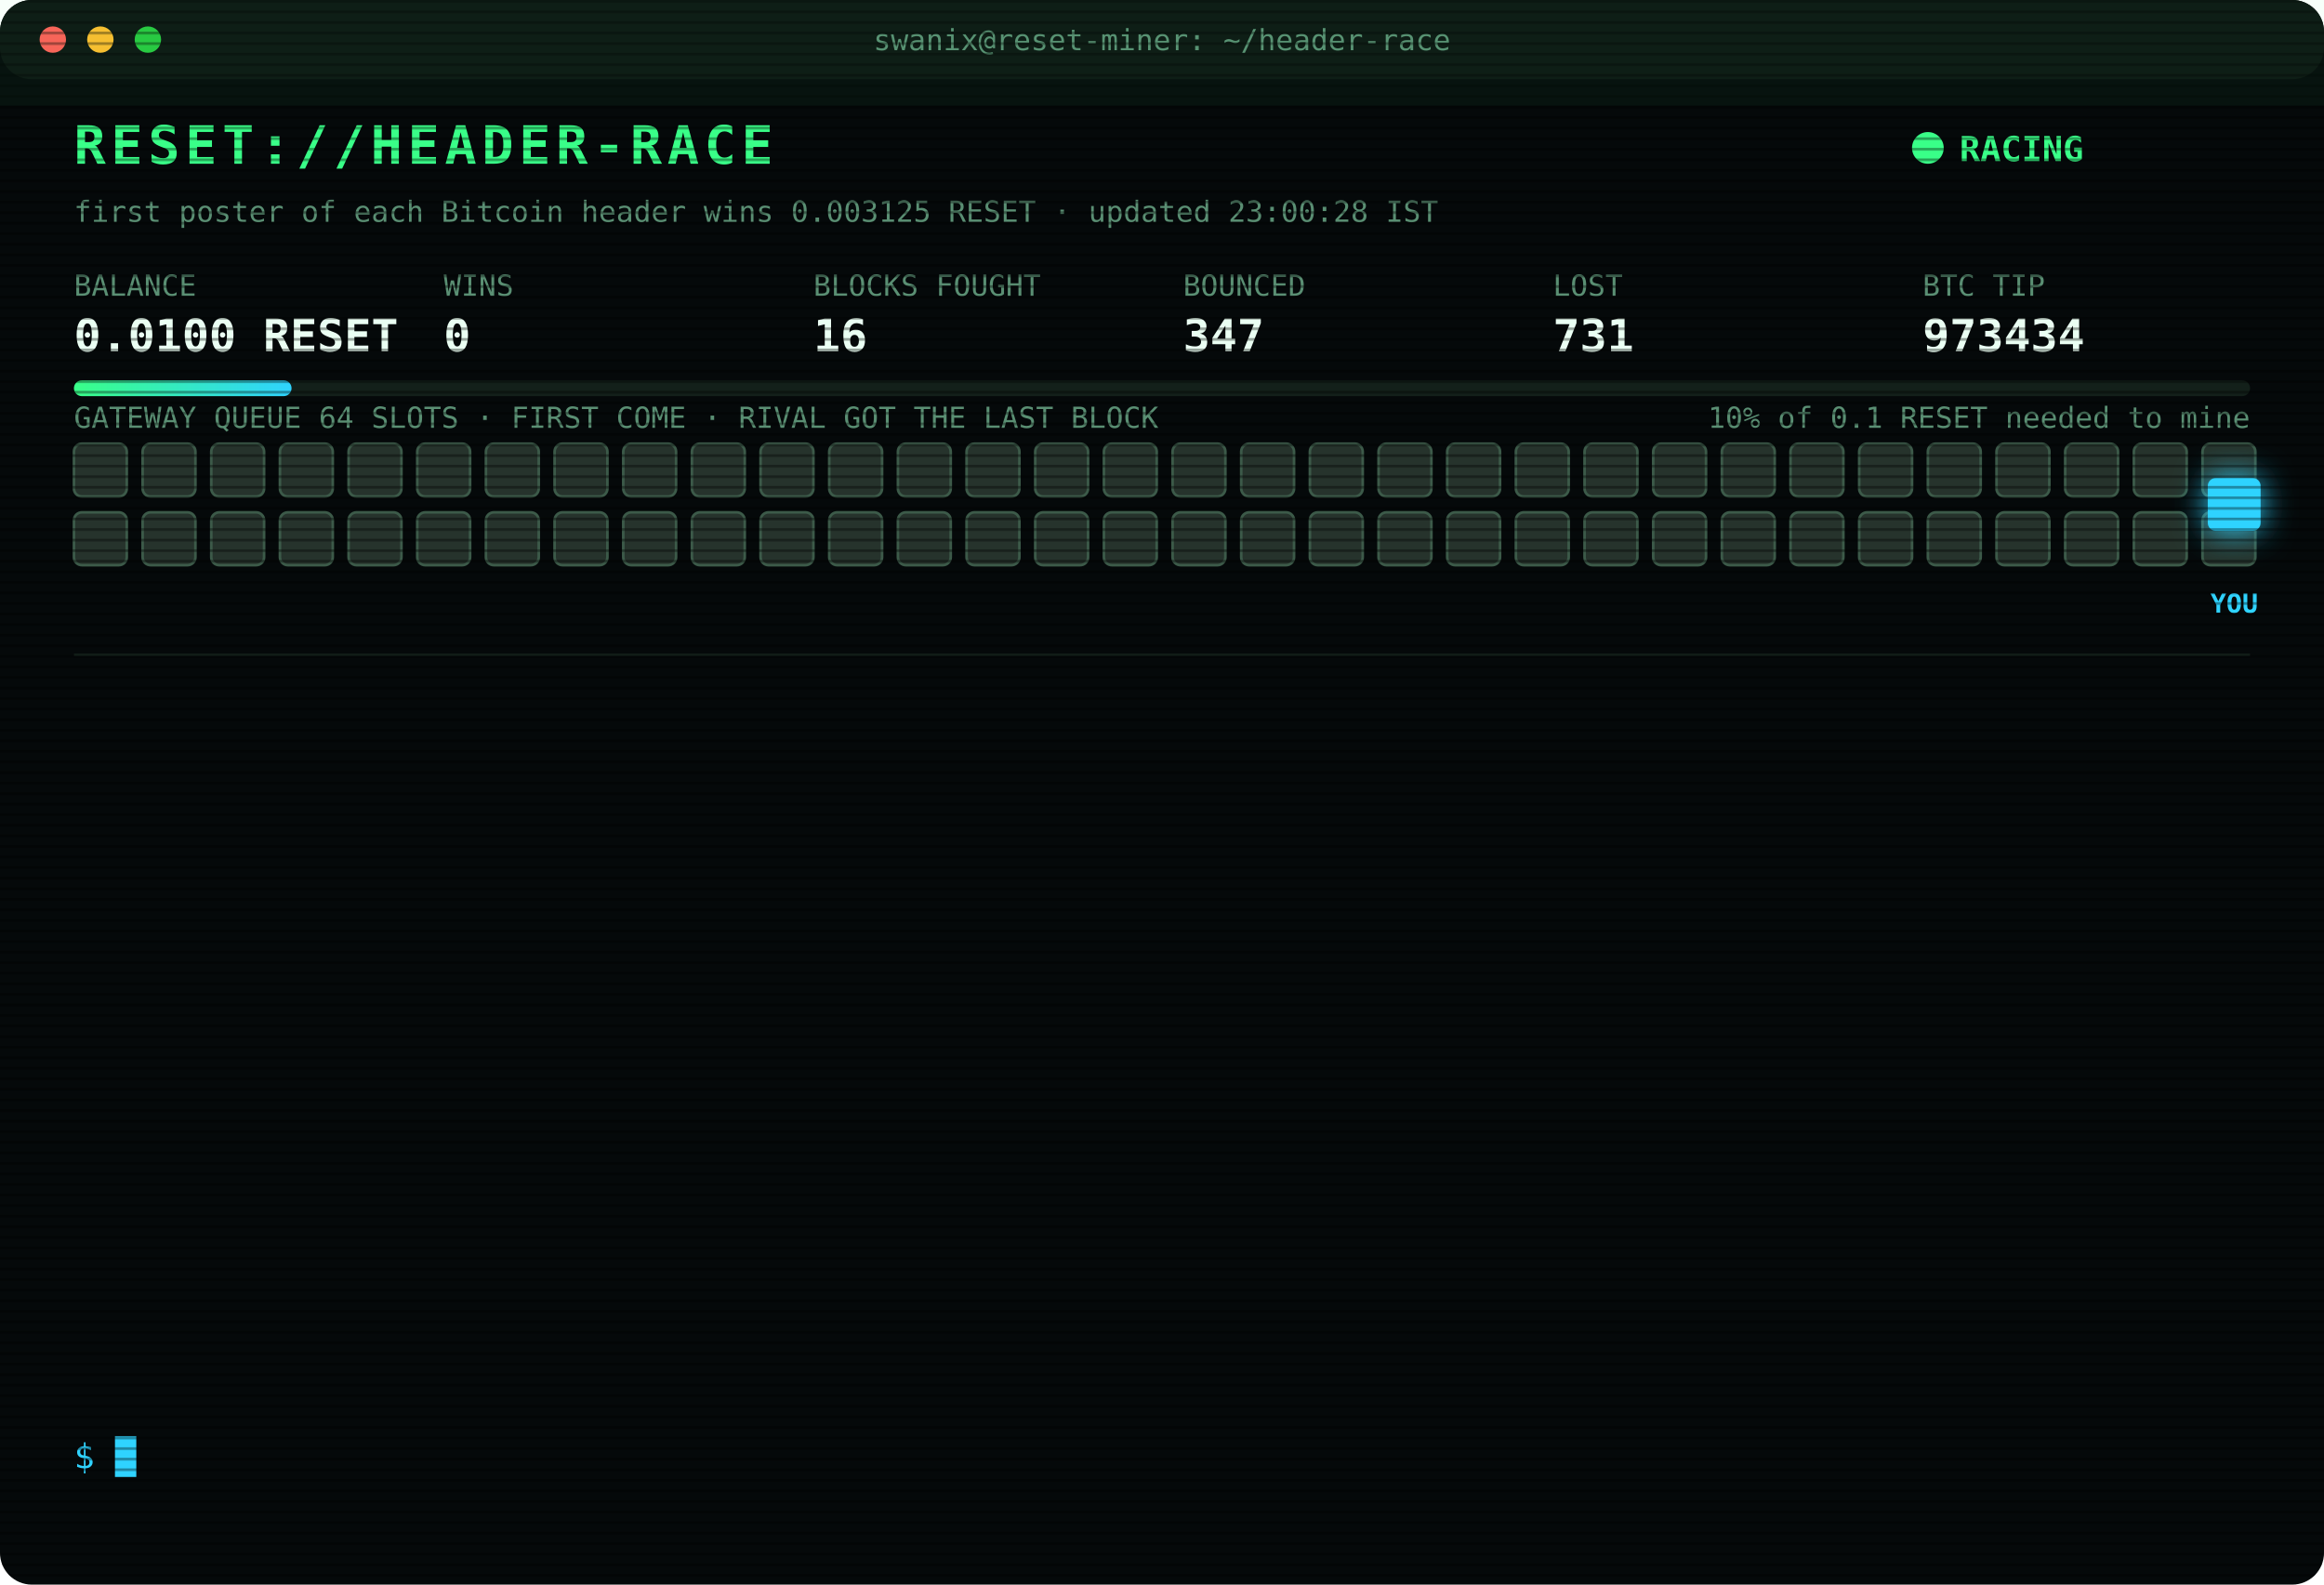
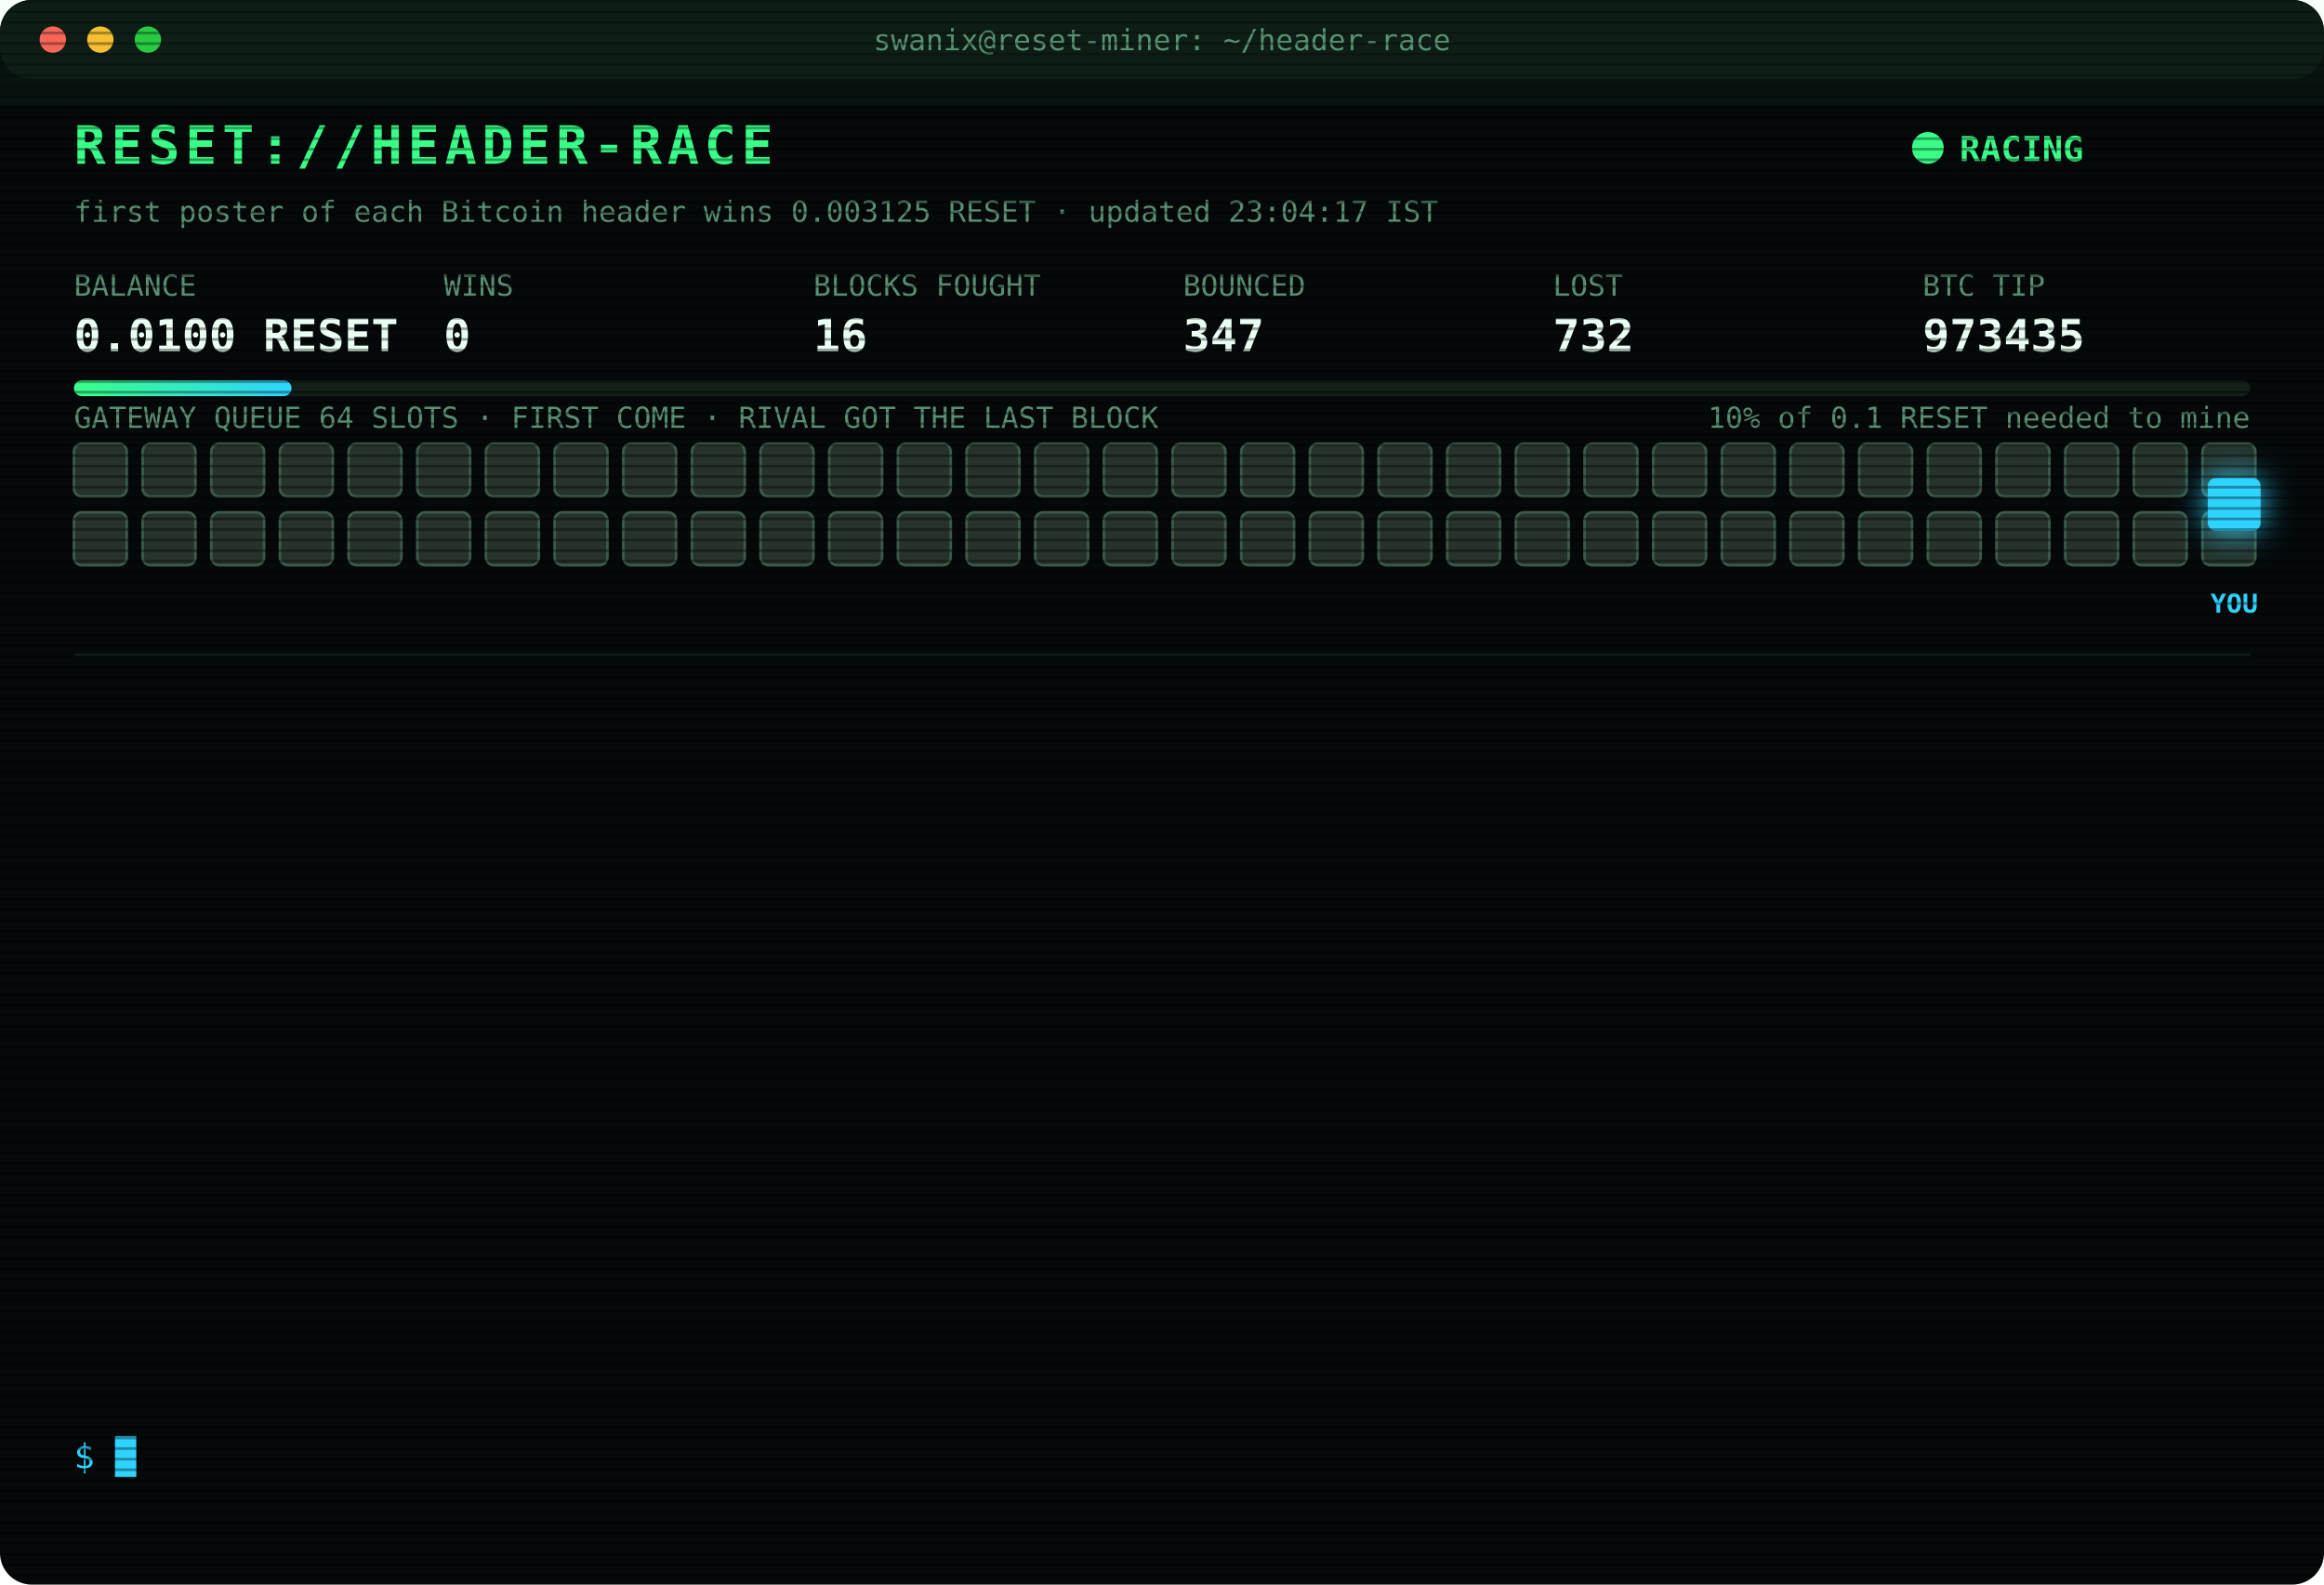
<svg xmlns="http://www.w3.org/2000/svg" width="880" height="600" viewBox="0 0 880 600" font-family="ui-monospace,SFMono-Regular,Menlo,Consolas,monospace">
  <style>
text{font-size:13px;fill:#7CFFB2}
.title{font-size:20px;font-weight:700;fill:#39FF88;letter-spacing:2px;animation:glitch 3s infinite steps(1)}
.sub{fill:#2fd3ff}.k{fill:#5a8f73;font-size:11px}.v{font-size:17px;font-weight:700;fill:#eafff3}
.ts{fill:#3f6b56}.boot{fill:#2fd3ff}.dim{fill:#5a8f73}.bad{fill:#ff4d6d}.warn{fill:#ffd23f}.mag{fill:#ff5cf0}.win{fill:#39FF88;font-weight:700}
.tag{font-size:10px;fill:#2fd3ff;font-weight:700}
.rival{fill:#26332c;stroke:#3c5a49;animation:jam 1.2s infinite alternate}
.idle{fill:#141c18;stroke:#22302a;animation:breathe 4s infinite}
.me{fill:#2fd3ff;filter:drop-shadow(0 0 6px #2fd3ff)}
.hover{animation:nudge 1.1s infinite ease-in-out}.bounce{animation:kick 1.4s infinite}
.ln{opacity:0;animation:in .4s forwards}
.cur{animation:blink 1s infinite steps(1)}
.scan{animation:scan 6s infinite linear}
.led{animation:blink 1.4s infinite}
@keyframes in{from{opacity:0;transform:translateX(-6px)}to{opacity:1;transform:none}}
@keyframes blink{50%{opacity:0}}
@keyframes jam{to{fill:#33463b}}
@keyframes breathe{50%{opacity:.4}}
@keyframes nudge{50%{transform:translateX(-10px)}}
@keyframes kick{0%,100%{transform:none}30%{transform:translateX(-14px)}55%{transform:translateX(10px) translateY(-6px)}}
@keyframes glitch{0%,92%{transform:none}93%{transform:translateX(2px);fill:#ff4d6d}95%{transform:translateX(-2px);fill:#2fd3ff}97%{transform:none}}
@keyframes scan{from{transform:translateY(-40px)}to{transform:translateY(600px)}}
</style>
  <defs>
    <pattern id="sl" width="4" height="4" patternUnits="userSpaceOnUse">
      <rect width="4" height="1" fill="#000" opacity=".35" />
    </pattern>
    <linearGradient id="bar">
      <stop offset="0" stop-color="#39FF88" />
      <stop offset="1" stop-color="#2fd3ff" />
    </linearGradient>
  </defs>
  <rect width="880" height="600" rx="12" fill="#05090a" />
  <rect width="880" height="30" rx="12" fill="#0d1512" />
  <circle cx="20" cy="15" r="5" fill="#ff5f57" />
  <circle cx="38" cy="15" r="5" fill="#febc2e" />
  <circle cx="56" cy="15" r="5" fill="#28c840" />
  <text x="440" y="19" text-anchor="middle" class="k">swanix@reset-miner: ~/header-race</text>
  <text x="28" y="62" class="title">RESET://HEADER-RACE</text>
  <circle class="led" cx="730" cy="56" r="6" fill="#39FF88" />
  <text x="742" y="61" class="win">RACING</text>
-   <text x="28" y="84" class="k">first poster of each Bitcoin header wins 0.003125 RESET · updated 23:00:28 IST</text>
+   <text x="28" y="84" class="k">first poster of each Bitcoin header wins 0.003125 RESET · updated 23:04:17 IST</text>
  <text x="28" y="112" class="k">BALANCE</text>
  <text x="28" y="133" class="v">0.0100 RESET</text>
  <text x="168" y="112" class="k">WINS</text>
  <text x="168" y="133" class="v">0</text>
  <text x="308" y="112" class="k">BLOCKS FOUGHT</text>
  <text x="308" y="133" class="v">16</text>
  <text x="448" y="112" class="k">BOUNCED</text>
  <text x="448" y="133" class="v">347</text>
  <text x="588" y="112" class="k">LOST</text>
-   <text x="588" y="133" class="v">731</text>
+   <text x="588" y="133" class="v">732</text>
  <text x="728" y="112" class="k">BTC TIP</text>
-   <text x="728" y="133" class="v">973434</text>
+   <text x="728" y="133" class="v">973435</text>
  <rect x="28" y="144" width="824" height="6" rx="3" fill="#13201a" />
  <rect x="28" y="144" width="82.4" height="6" rx="3" fill="url(#bar)" />
  <text x="852" y="162" text-anchor="end" class="k">10% of 0.1 RESET needed to mine</text>
  <text x="28" y="162" class="k">GATEWAY QUEUE 64 SLOTS · FIRST COME · RIVAL GOT THE LAST BLOCK</text>
  <rect class="rival" x="28" y="168" width="20" height="20" rx="3" style="animation-delay:0.00s" />
  <rect class="rival" x="54" y="168" width="20" height="20" rx="3" style="animation-delay:0.05s" />
  <rect class="rival" x="80" y="168" width="20" height="20" rx="3" style="animation-delay:0.10s" />
  <rect class="rival" x="106" y="168" width="20" height="20" rx="3" style="animation-delay:0.15s" />
  <rect class="rival" x="132" y="168" width="20" height="20" rx="3" style="animation-delay:0.20s" />
  <rect class="rival" x="158" y="168" width="20" height="20" rx="3" style="animation-delay:0.25s" />
  <rect class="rival" x="184" y="168" width="20" height="20" rx="3" style="animation-delay:0.30s" />
  <rect class="rival" x="210" y="168" width="20" height="20" rx="3" style="animation-delay:0.35s" />
  <rect class="rival" x="236" y="168" width="20" height="20" rx="3" style="animation-delay:0.40s" />
  <rect class="rival" x="262" y="168" width="20" height="20" rx="3" style="animation-delay:0.45s" />
  <rect class="rival" x="288" y="168" width="20" height="20" rx="3" style="animation-delay:0.50s" />
  <rect class="rival" x="314" y="168" width="20" height="20" rx="3" style="animation-delay:0.55s" />
  <rect class="rival" x="340" y="168" width="20" height="20" rx="3" style="animation-delay:0.60s" />
  <rect class="rival" x="366" y="168" width="20" height="20" rx="3" style="animation-delay:0.65s" />
  <rect class="rival" x="392" y="168" width="20" height="20" rx="3" style="animation-delay:0.70s" />
  <rect class="rival" x="418" y="168" width="20" height="20" rx="3" style="animation-delay:0.75s" />
  <rect class="rival" x="444" y="168" width="20" height="20" rx="3" style="animation-delay:0.80s" />
  <rect class="rival" x="470" y="168" width="20" height="20" rx="3" style="animation-delay:0.85s" />
  <rect class="rival" x="496" y="168" width="20" height="20" rx="3" style="animation-delay:0.90s" />
  <rect class="rival" x="522" y="168" width="20" height="20" rx="3" style="animation-delay:0.95s" />
  <rect class="rival" x="548" y="168" width="20" height="20" rx="3" style="animation-delay:1.00s" />
  <rect class="rival" x="574" y="168" width="20" height="20" rx="3" style="animation-delay:1.05s" />
  <rect class="rival" x="600" y="168" width="20" height="20" rx="3" style="animation-delay:1.10s" />
  <rect class="rival" x="626" y="168" width="20" height="20" rx="3" style="animation-delay:1.15s" />
  <rect class="rival" x="652" y="168" width="20" height="20" rx="3" style="animation-delay:1.20s" />
  <rect class="rival" x="678" y="168" width="20" height="20" rx="3" style="animation-delay:1.25s" />
  <rect class="rival" x="704" y="168" width="20" height="20" rx="3" style="animation-delay:1.30s" />
  <rect class="rival" x="730" y="168" width="20" height="20" rx="3" style="animation-delay:1.35s" />
  <rect class="rival" x="756" y="168" width="20" height="20" rx="3" style="animation-delay:1.40s" />
  <rect class="rival" x="782" y="168" width="20" height="20" rx="3" style="animation-delay:1.45s" />
  <rect class="rival" x="808" y="168" width="20" height="20" rx="3" style="animation-delay:1.50s" />
  <rect class="rival" x="834" y="168" width="20" height="20" rx="3" style="animation-delay:1.55s" />
  <rect class="rival" x="28" y="194" width="20" height="20" rx="3" style="animation-delay:1.60s" />
  <rect class="rival" x="54" y="194" width="20" height="20" rx="3" style="animation-delay:1.65s" />
  <rect class="rival" x="80" y="194" width="20" height="20" rx="3" style="animation-delay:1.70s" />
  <rect class="rival" x="106" y="194" width="20" height="20" rx="3" style="animation-delay:1.75s" />
  <rect class="rival" x="132" y="194" width="20" height="20" rx="3" style="animation-delay:1.80s" />
  <rect class="rival" x="158" y="194" width="20" height="20" rx="3" style="animation-delay:1.85s" />
  <rect class="rival" x="184" y="194" width="20" height="20" rx="3" style="animation-delay:1.90s" />
  <rect class="rival" x="210" y="194" width="20" height="20" rx="3" style="animation-delay:1.95s" />
  <rect class="rival" x="236" y="194" width="20" height="20" rx="3" style="animation-delay:2.00s" />
  <rect class="rival" x="262" y="194" width="20" height="20" rx="3" style="animation-delay:2.05s" />
  <rect class="rival" x="288" y="194" width="20" height="20" rx="3" style="animation-delay:2.10s" />
  <rect class="rival" x="314" y="194" width="20" height="20" rx="3" style="animation-delay:2.15s" />
  <rect class="rival" x="340" y="194" width="20" height="20" rx="3" style="animation-delay:2.20s" />
  <rect class="rival" x="366" y="194" width="20" height="20" rx="3" style="animation-delay:2.25s" />
  <rect class="rival" x="392" y="194" width="20" height="20" rx="3" style="animation-delay:2.30s" />
  <rect class="rival" x="418" y="194" width="20" height="20" rx="3" style="animation-delay:2.35s" />
  <rect class="rival" x="444" y="194" width="20" height="20" rx="3" style="animation-delay:2.40s" />
  <rect class="rival" x="470" y="194" width="20" height="20" rx="3" style="animation-delay:2.45s" />
  <rect class="rival" x="496" y="194" width="20" height="20" rx="3" style="animation-delay:2.50s" />
  <rect class="rival" x="522" y="194" width="20" height="20" rx="3" style="animation-delay:2.55s" />
  <rect class="rival" x="548" y="194" width="20" height="20" rx="3" style="animation-delay:2.60s" />
  <rect class="rival" x="574" y="194" width="20" height="20" rx="3" style="animation-delay:2.65s" />
  <rect class="rival" x="600" y="194" width="20" height="20" rx="3" style="animation-delay:2.70s" />
  <rect class="rival" x="626" y="194" width="20" height="20" rx="3" style="animation-delay:2.75s" />
  <rect class="rival" x="652" y="194" width="20" height="20" rx="3" style="animation-delay:2.80s" />
  <rect class="rival" x="678" y="194" width="20" height="20" rx="3" style="animation-delay:2.85s" />
  <rect class="rival" x="704" y="194" width="20" height="20" rx="3" style="animation-delay:2.90s" />
  <rect class="rival" x="730" y="194" width="20" height="20" rx="3" style="animation-delay:2.95s" />
  <rect class="rival" x="756" y="194" width="20" height="20" rx="3" style="animation-delay:3.00s" />
  <rect class="rival" x="782" y="194" width="20" height="20" rx="3" style="animation-delay:3.05s" />
  <rect class="rival" x="808" y="194" width="20" height="20" rx="3" style="animation-delay:3.10s" />
  <rect class="rival" x="834" y="194" width="20" height="20" rx="3" style="animation-delay:3.15s" />
  <g class="hover">
    <rect class="me" x="836" y="181" width="20" height="20" rx="3" />
    <text class="tag" x="846" y="232" text-anchor="middle">YOU</text>
  </g>
  <line x1="28" x2="852" y1="248" y2="248" stroke="#13201a" />
  <g class="ln" style="animation-delay:0.40s">
-     <text x="28" y="270" class="ts">21:54:31</text>
-     <text x="104" y="270" class="bad">[GATEWAY DOWN] no response · 1002ms</text>
+     <text x="28" y="270" class="ts">21:54:32</text>
+     <text x="104" y="270" class="bad">[GATEWAY DOWN] no response · 744ms</text>
  </g>
  <g class="ln" style="animation-delay:0.65s">
    <text x="28" y="292" class="ts">21:54:32</text>
-     <text x="104" y="292" class="bad">[GATEWAY DOWN] no response · 744ms</text>
+     <text x="104" y="292" class="bad">[LOST] #973423 taken by a rival miner</text>
  </g>
  <g class="ln" style="animation-delay:0.90s">
-     <text x="28" y="314" class="ts">21:54:32</text>
-     <text x="104" y="314" class="bad">[LOST] #973423 taken by a rival miner</text>
+     <text x="28" y="314" class="ts">22:01:17</text>
+     <text x="104" y="314" class="bad">[LOST] #973424 taken by a rival miner</text>
  </g>
  <g class="ln" style="animation-delay:1.15s">
-     <text x="28" y="336" class="ts">22:01:17</text>
-     <text x="104" y="336" class="bad">[LOST] #973424 taken by a rival miner</text>
+     <text x="28" y="336" class="ts">22:08:24</text>
+     <text x="104" y="336" class="bad">[LOST] #973425 taken by a rival miner</text>
  </g>
  <g class="ln" style="animation-delay:1.40s">
-     <text x="28" y="358" class="ts">22:08:24</text>
-     <text x="104" y="358" class="bad">[LOST] #973425 taken by a rival miner</text>
+     <text x="28" y="358" class="ts">22:11:03</text>
+     <text x="104" y="358" class="bad">[LOST] #973426 taken by a rival miner</text>
  </g>
  <g class="ln" style="animation-delay:1.65s">
-     <text x="28" y="380" class="ts">22:11:03</text>
-     <text x="104" y="380" class="bad">[LOST] #973426 taken by a rival miner</text>
+     <text x="28" y="380" class="ts">22:13:14</text>
+     <text x="104" y="380" class="bad">[LOST] #973427 taken by a rival miner</text>
  </g>
  <g class="ln" style="animation-delay:1.90s">
-     <text x="28" y="402" class="ts">22:13:14</text>
-     <text x="104" y="402" class="bad">[LOST] #973427 taken by a rival miner</text>
+     <text x="28" y="402" class="ts">22:19:25</text>
+     <text x="104" y="402" class="bad">[LOST] #973429 taken by a rival miner</text>
  </g>
  <g class="ln" style="animation-delay:2.15s">
-     <text x="28" y="424" class="ts">22:19:25</text>
-     <text x="104" y="424" class="bad">[LOST] #973429 taken by a rival miner</text>
+     <text x="28" y="424" class="ts">22:36:56</text>
+     <text x="104" y="424" class="bad">[LOST] #973430 taken by a rival miner</text>
  </g>
  <g class="ln" style="animation-delay:2.40s">
-     <text x="28" y="446" class="ts">22:36:56</text>
-     <text x="104" y="446" class="bad">[LOST] #973430 taken by a rival miner</text>
+     <text x="28" y="446" class="ts">22:37:57</text>
+     <text x="104" y="446" class="bad">[LOST] #973431 taken by a rival miner</text>
  </g>
  <g class="ln" style="animation-delay:2.65s">
-     <text x="28" y="468" class="ts">22:37:57</text>
-     <text x="104" y="468" class="bad">[LOST] #973431 taken by a rival miner</text>
+     <text x="28" y="468" class="ts">22:38:05</text>
+     <text x="104" y="468" class="bad">[LOST] #973432 taken by a rival miner</text>
  </g>
  <g class="ln" style="animation-delay:2.90s">
-     <text x="28" y="490" class="ts">22:38:05</text>
-     <text x="104" y="490" class="bad">[LOST] #973432 taken by a rival miner</text>
+     <text x="28" y="490" class="ts">22:55:12</text>
+     <text x="104" y="490" class="bad">[LOST] #973433 taken by a rival miner</text>
  </g>
  <g class="ln" style="animation-delay:3.15s">
-     <text x="28" y="512" class="ts">22:55:12</text>
-     <text x="104" y="512" class="bad">[LOST] #973433 taken by a rival miner</text>
+     <text x="28" y="512" class="ts">22:58:30</text>
+     <text x="104" y="512" class="bad">[LOST] #973434 taken by a rival miner</text>
  </g>
  <g class="ln" style="animation-delay:3.40s">
-     <text x="28" y="534" class="ts">22:58:30</text>
-     <text x="104" y="534" class="bad">[LOST] #973434 taken by a rival miner</text>
+     <text x="28" y="534" class="ts">23:04:17</text>
+     <text x="104" y="534" class="bad">[LOST] #973435 taken by a rival miner</text>
  </g>
  <text x="28" y="556" class="sub">$ <tspan class="cur">█</tspan>
  </text>
  <rect width="880" height="600" rx="12" fill="url(#sl)" pointer-events="none" />
  <rect class="scan" width="880" height="40" fill="#39FF88" opacity=".04" />
</svg>
